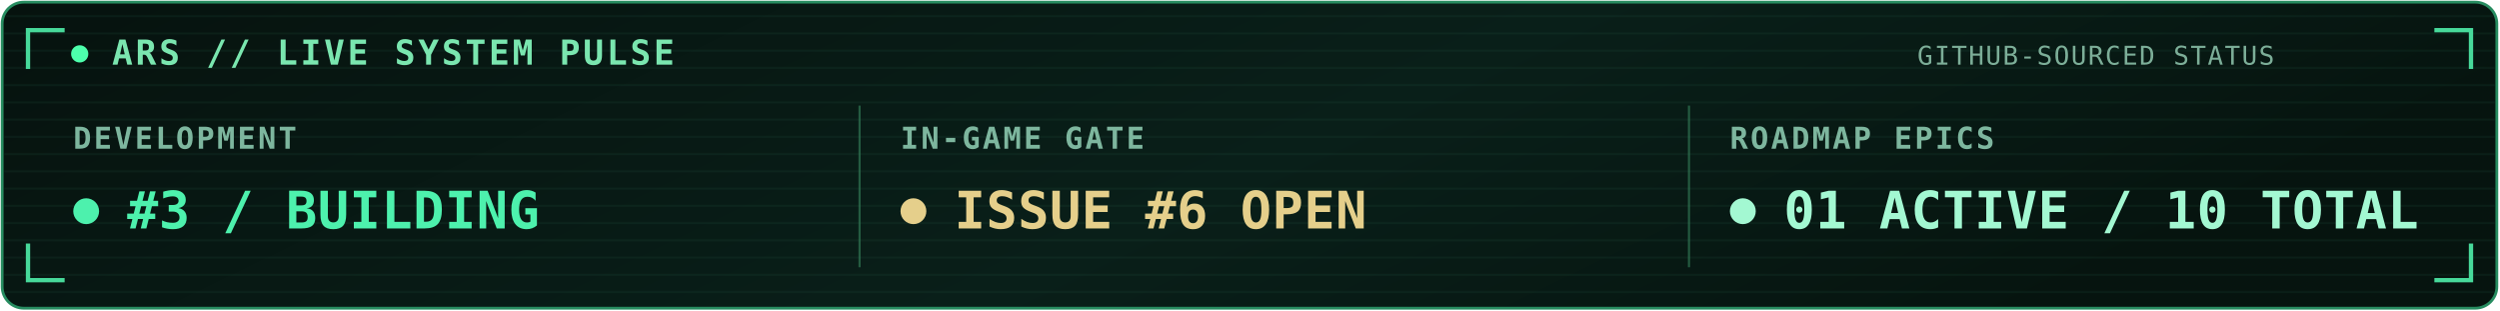
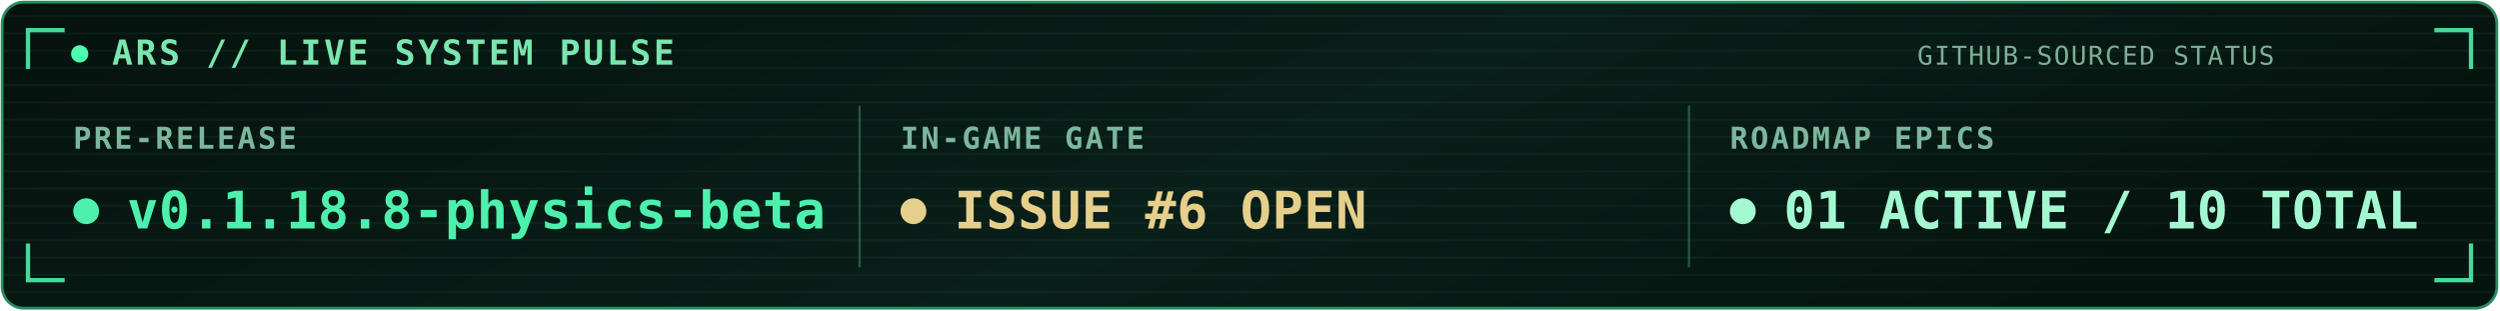
<svg xmlns="http://www.w3.org/2000/svg" width="1160" height="144" viewBox="0 0 1160 144" role="img" aria-labelledby="statusTitle statusDesc">
  <defs>
    <linearGradient id="dark" x2="1" y2=".25">
      <stop stop-color="#06120e" />
      <stop offset=".6" stop-color="#091f19" />
      <stop offset="1" stop-color="#06140f" />
    </linearGradient>
    <pattern id="scan" width="8" height="8" patternUnits="userSpaceOnUse">
      <path d="M0 7.5H8" stroke="#225a43" stroke-opacity=".15" />
    </pattern>
  </defs>
  <rect width="1158" height="142" x="1" y="1" rx="10" fill="url(#dark)" stroke="#278c60" stroke-width="1.3" />
  <rect width="1156" height="140" x="2" y="2" rx="9" fill="url(#scan)" />
  <path d="M13 32V14H30 M1130 14h17v18 M13 113v17h17 M1130 130h17v-17" fill="none" stroke="#47d99a" stroke-width="2" />
  <circle cx="37" cy="25" r="4" fill="#4dffac" />
  <text x="52" y="30" fill="#7ae6af" font-size="16" font-family="Consolas,DejaVu Sans Mono,monospace" font-weight="700" letter-spacing="1.3">ARS  //  LIVE SYSTEM PULSE</text>
  <text x="890" y="30" fill="#7cae98" font-size="12" font-family="Consolas,DejaVu Sans Mono,monospace" font-weight="500" letter-spacing="0.7">GITHUB-SOURCED STATUS</text>
-   <text x="34" y="69" fill="#7db69e" font-size="14" font-family="Consolas,DejaVu Sans Mono,monospace" font-weight="600" letter-spacing="1.1">DEVELOPMENT</text>
+   <text x="34" y="69" fill="#7db69e" font-size="14" font-family="Consolas,DejaVu Sans Mono,monospace" font-weight="600" letter-spacing="1.1">PRE-RELEASE</text>
  <circle cx="40" cy="98" r="6" fill="#4df1ad" />
-   <text x="59" y="106" fill="#4df1ad" font-size="24" font-family="Consolas,DejaVu Sans Mono,monospace" font-weight="700" letter-spacing="0.3">#3  /  BUILDING</text>
+   <text x="59" y="106" fill="#4df1ad" font-size="24" font-family="Consolas,DejaVu Sans Mono,monospace" font-weight="700" letter-spacing="0.3">v0.1.18.8-physics-beta</text>
  <path d="M399 49V124" stroke="#337d58" opacity=".65" />
  <text x="418" y="69" fill="#7db69e" font-size="14" font-family="Consolas,DejaVu Sans Mono,monospace" font-weight="600" letter-spacing="1.1">IN-GAME GATE</text>
  <circle cx="424" cy="98" r="6" fill="#e5cf8b" />
  <text x="443" y="106" fill="#e5cf8b" font-size="24" font-family="Consolas,DejaVu Sans Mono,monospace" font-weight="700" letter-spacing="0.3">ISSUE #6 OPEN</text>
  <path d="M784 49V124" stroke="#337d58" opacity=".65" />
  <text x="803" y="69" fill="#7db69e" font-size="14" font-family="Consolas,DejaVu Sans Mono,monospace" font-weight="600" letter-spacing="1.1">ROADMAP EPICS</text>
  <circle cx="809" cy="98" r="6" fill="#a3f8d2" />
  <text x="828" y="106" fill="#a3f8d2" font-size="24" font-family="Consolas,DejaVu Sans Mono,monospace" font-weight="700" letter-spacing="0.3">01 ACTIVE  /  10 TOTAL</text>
</svg>
